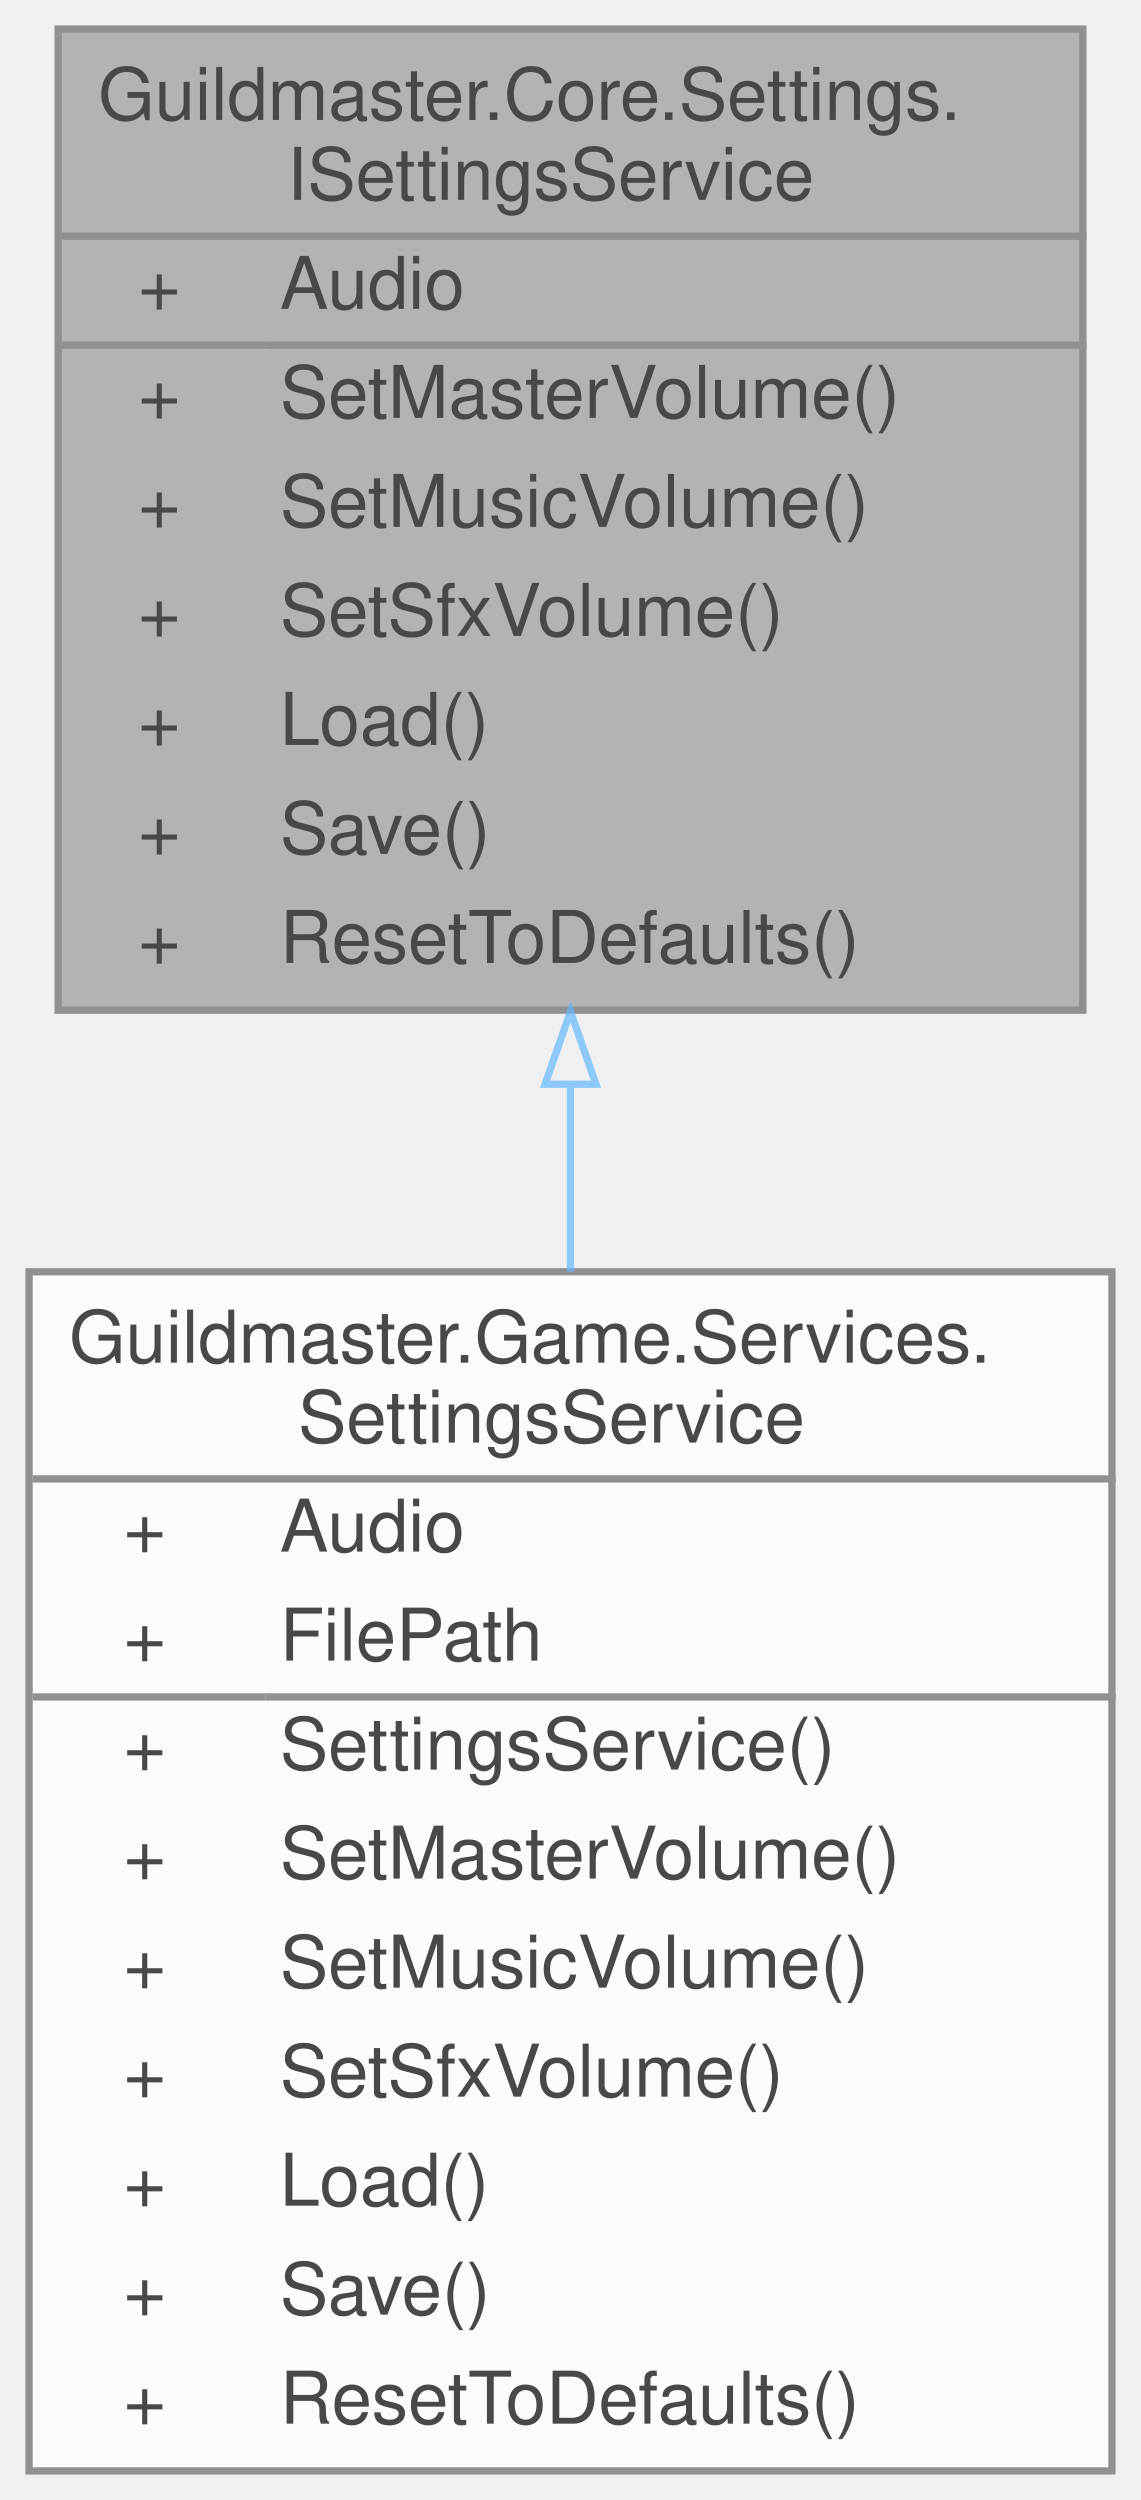
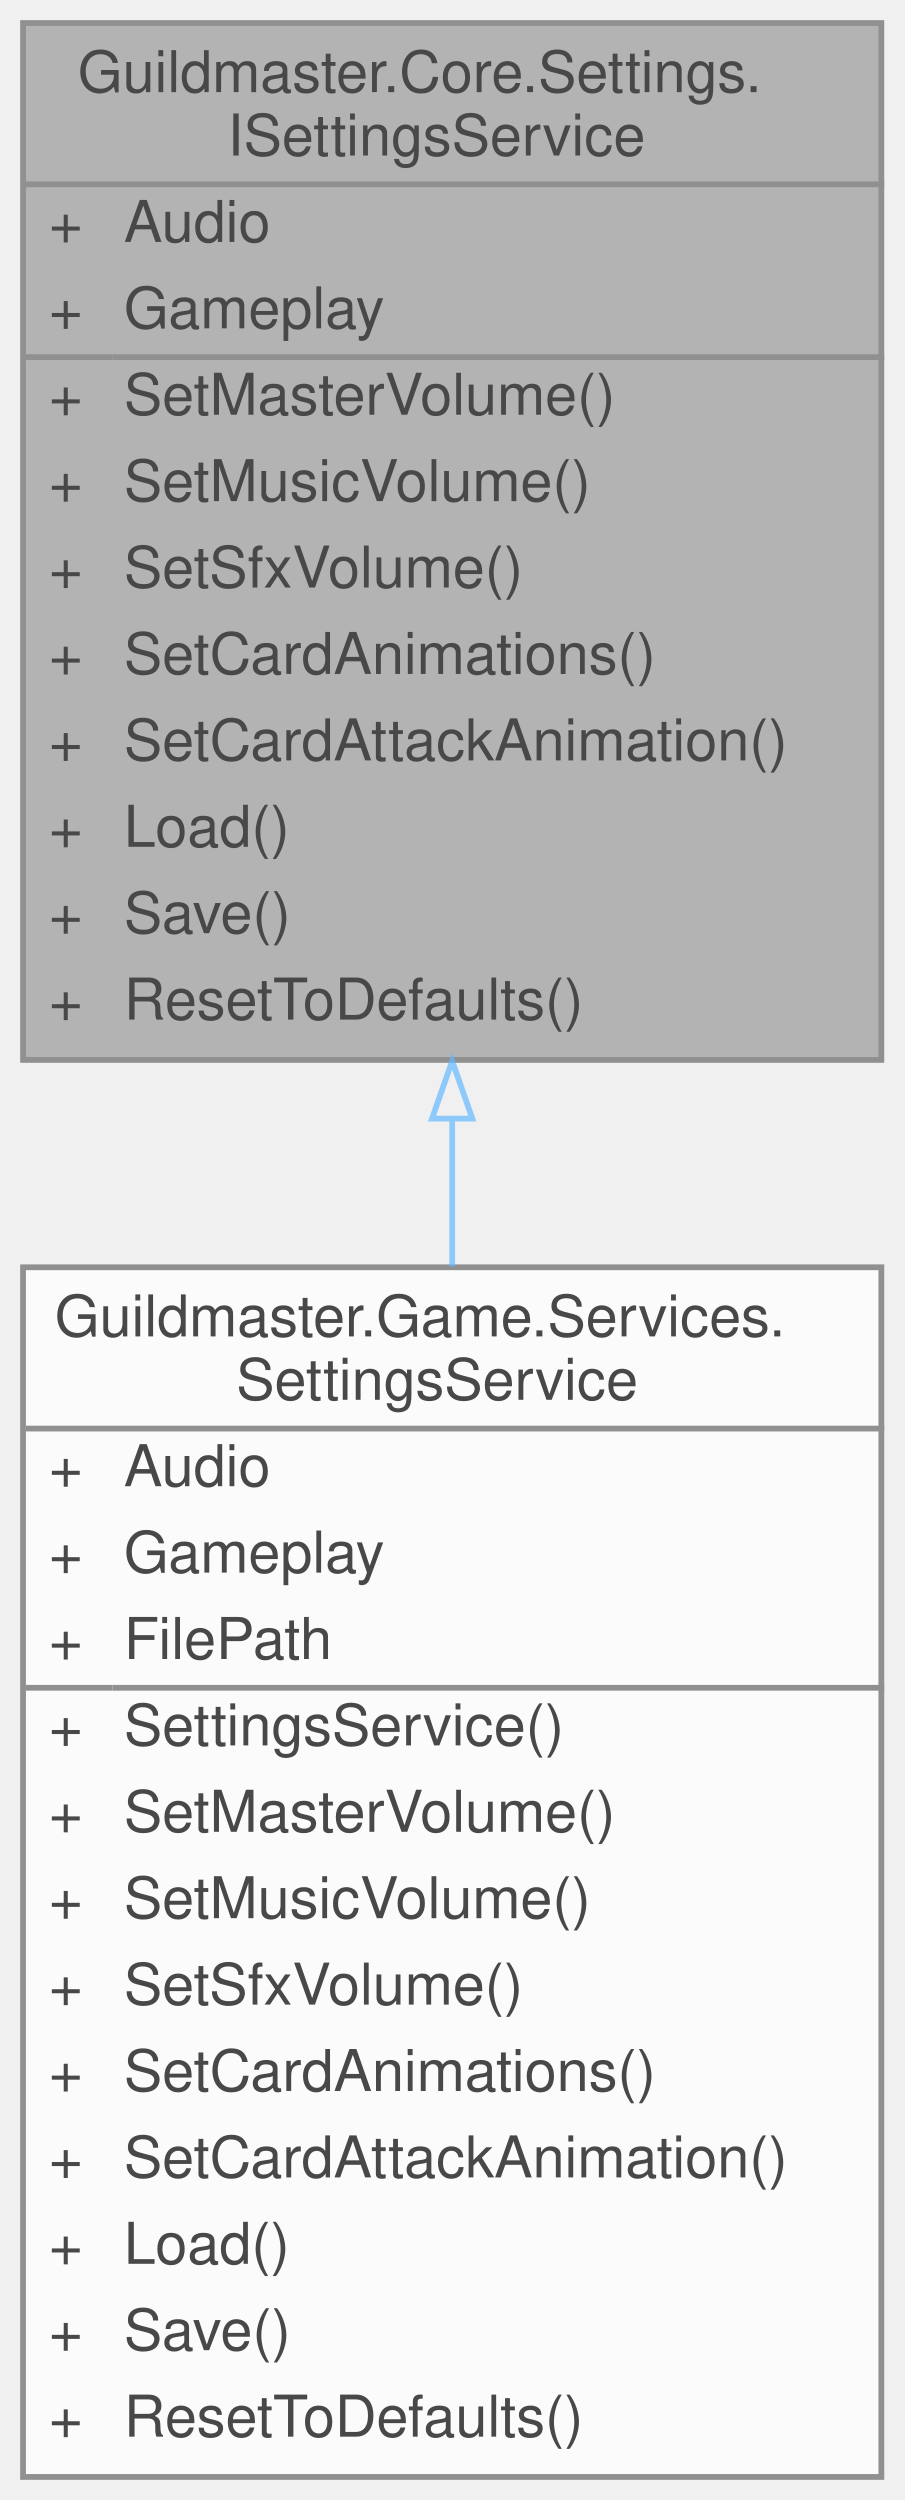
- <svg xmlns="http://www.w3.org/2000/svg" xmlns:xlink="http://www.w3.org/1999/xlink" width="157pt" height="344pt" viewBox="0.00 0.00 157.00 344.00">
+ <svg xmlns="http://www.w3.org/2000/svg" xmlns:xlink="http://www.w3.org/1999/xlink" width="157pt" height="434pt" viewBox="0.00 0.00 157.00 434.00">
  <svg id="main" version="1.1" xml:space="preserve">
    <style type="text/css">
.node, .edge {opacity: 0.7;}
.node.selected, .edge.selected {opacity: 1;}
.edge:hover path { stroke: red; }
.edge:hover polygon { stroke: red; fill: red; }
</style>
    <svg id="graph" class="graph">
-       <g id="graph0" class="graph" transform="scale(1 1) rotate(0) translate(4 340)">
+       <g id="graph0" class="graph" transform="scale(1 1) rotate(0) translate(4 430)">
        <g id="Node000001" class="node">
          <g id="a_Node000001">
            <a xlink:title="Единый источник пользовательских настроек + персист (ES3) + живое применение в аудио.">
-               <polygon fill="#999999" stroke="transparent" points="145,-336 4,-336 4,-201 145,-201 145,-336" />
-               <text text-anchor="start" x="9.5" y="-323.5" font-family="Helvetica,sans-Serif" font-size="10.00">Guildmaster.Core.Settings.</text>
-               <text text-anchor="start" x="35.5" y="-312.5" font-family="Helvetica,sans-Serif" font-size="10.00">ISettingsService</text>
-               <text text-anchor="start" x="15" y="-297.5" font-family="Helvetica,sans-Serif" font-size="10.00">+</text>
-               <text text-anchor="start" x="34.5" y="-297.5" font-family="Helvetica,sans-Serif" font-size="10.00">Audio</text>
-               <text text-anchor="start" x="15" y="-282.5" font-family="Helvetica,sans-Serif" font-size="10.00">+</text>
-               <text text-anchor="start" x="34.5" y="-282.5" font-family="Helvetica,sans-Serif" font-size="10.00">SetMasterVolume()</text>
-               <text text-anchor="start" x="15" y="-267.5" font-family="Helvetica,sans-Serif" font-size="10.00">+</text>
-               <text text-anchor="start" x="34.5" y="-267.5" font-family="Helvetica,sans-Serif" font-size="10.00">SetMusicVolume()</text>
-               <text text-anchor="start" x="15" y="-252.5" font-family="Helvetica,sans-Serif" font-size="10.00">+</text>
-               <text text-anchor="start" x="34.5" y="-252.5" font-family="Helvetica,sans-Serif" font-size="10.00">SetSfxVolume()</text>
-               <text text-anchor="start" x="15" y="-237.5" font-family="Helvetica,sans-Serif" font-size="10.00">+</text>
-               <text text-anchor="start" x="34.5" y="-237.5" font-family="Helvetica,sans-Serif" font-size="10.00">Load()</text>
-               <text text-anchor="start" x="15" y="-222.5" font-family="Helvetica,sans-Serif" font-size="10.00">+</text>
-               <text text-anchor="start" x="34.5" y="-222.5" font-family="Helvetica,sans-Serif" font-size="10.00">Save()</text>
-               <text text-anchor="start" x="15" y="-207.5" font-family="Helvetica,sans-Serif" font-size="10.00">+</text>
-               <text text-anchor="start" x="34.5" y="-207.5" font-family="Helvetica,sans-Serif" font-size="10.00">ResetToDefaults()</text>
-               <polygon fill="#666666" stroke="#666666" points="4.5,-307.5 4.5,-307.5 145.5,-307.5 145.5,-307.5 4.5,-307.5" />
-               <polygon fill="#666666" stroke="#666666" points="4.5,-292.5 4.5,-292.5 32.5,-292.5 32.5,-292.5 4.5,-292.5" />
-               <polygon fill="#666666" stroke="#666666" points="32.5,-292.5 32.5,-292.5 145.5,-292.5 145.5,-292.5 32.5,-292.5" />
-               <polygon fill="none" stroke="#666666" points="4,-201 4,-336 145,-336 145,-201 4,-201" />
+               <polygon fill="#999999" stroke="transparent" points="149,-426 0,-426 0,-246 149,-246 149,-426" />
+               <text text-anchor="start" x="9.5" y="-414" font-family="Helvetica,sans-Serif" font-size="10.00">Guildmaster.Core.Settings.</text>
+               <text text-anchor="start" x="35.5" y="-403" font-family="Helvetica,sans-Serif" font-size="10.00">ISettingsService</text>
+               <text text-anchor="start" x="4.5" y="-388" font-family="Helvetica,sans-Serif" font-size="10.00">+</text>
+               <text text-anchor="start" x="17.5" y="-388" font-family="Helvetica,sans-Serif" font-size="10.00">Audio</text>
+               <text text-anchor="start" x="4.5" y="-373" font-family="Helvetica,sans-Serif" font-size="10.00">+</text>
+               <text text-anchor="start" x="17.5" y="-373" font-family="Helvetica,sans-Serif" font-size="10.00">Gameplay</text>
+               <text text-anchor="start" x="4.5" y="-358" font-family="Helvetica,sans-Serif" font-size="10.00">+</text>
+               <text text-anchor="start" x="17.5" y="-358" font-family="Helvetica,sans-Serif" font-size="10.00">SetMasterVolume()</text>
+               <text text-anchor="start" x="4.5" y="-343" font-family="Helvetica,sans-Serif" font-size="10.00">+</text>
+               <text text-anchor="start" x="17.5" y="-343" font-family="Helvetica,sans-Serif" font-size="10.00">SetMusicVolume()</text>
+               <text text-anchor="start" x="4.5" y="-328" font-family="Helvetica,sans-Serif" font-size="10.00">+</text>
+               <text text-anchor="start" x="17.5" y="-328" font-family="Helvetica,sans-Serif" font-size="10.00">SetSfxVolume()</text>
+               <text text-anchor="start" x="4.5" y="-313" font-family="Helvetica,sans-Serif" font-size="10.00">+</text>
+               <text text-anchor="start" x="17.5" y="-313" font-family="Helvetica,sans-Serif" font-size="10.00">SetCardAnimations()</text>
+               <text text-anchor="start" x="4.5" y="-298" font-family="Helvetica,sans-Serif" font-size="10.00">+</text>
+               <text text-anchor="start" x="17.5" y="-298" font-family="Helvetica,sans-Serif" font-size="10.00">SetCardAttackAnimation()</text>
+               <text text-anchor="start" x="4.5" y="-283" font-family="Helvetica,sans-Serif" font-size="10.00">+</text>
+               <text text-anchor="start" x="17.5" y="-283" font-family="Helvetica,sans-Serif" font-size="10.00">Load()</text>
+               <text text-anchor="start" x="4.5" y="-268" font-family="Helvetica,sans-Serif" font-size="10.00">+</text>
+               <text text-anchor="start" x="17.5" y="-268" font-family="Helvetica,sans-Serif" font-size="10.00">Save()</text>
+               <text text-anchor="start" x="4.5" y="-253" font-family="Helvetica,sans-Serif" font-size="10.00">+</text>
+               <text text-anchor="start" x="17.5" y="-253" font-family="Helvetica,sans-Serif" font-size="10.00">ResetToDefaults()</text>
+               <polygon fill="#666666" stroke="#666666" points="0.5,-398 0.5,-398 149.5,-398 149.5,-398 0.5,-398" />
+               <polygon fill="#666666" stroke="#666666" points="0.5,-368 0.5,-368 15.5,-368 15.5,-368 0.5,-368" />
+               <polygon fill="#666666" stroke="#666666" points="15.5,-368 15.5,-368 149.5,-368 149.5,-368 15.5,-368" />
+               <polygon fill="none" stroke="#666666" points="0,-246 0,-426 149,-426 149,-246 0,-246" />
            </a>
          </g>
        </g>
        <g id="Node000002" class="node">
          <g id="a_Node000002">
            <a xlink:href="classGuildmaster_1_1Game_1_1Services_1_1SettingsService.html" target="_top" xlink:title="Реализация ISettingsService.">
-               <polygon fill="white" stroke="transparent" points="149,-165 0,-165 0,0 149,0 149,-165" />
-               <text text-anchor="start" x="5.5" y="-152.5" font-family="Helvetica,sans-Serif" font-size="10.00">Guildmaster.Game.Services.</text>
-               <text text-anchor="start" x="37" y="-141.5" font-family="Helvetica,sans-Serif" font-size="10.00">SettingsService</text>
-               <text text-anchor="start" x="13" y="-126.5" font-family="Helvetica,sans-Serif" font-size="10.00">+</text>
-               <text text-anchor="start" x="34.5" y="-126.5" font-family="Helvetica,sans-Serif" font-size="10.00">Audio</text>
-               <text text-anchor="start" x="13" y="-111.5" font-family="Helvetica,sans-Serif" font-size="10.00">+</text>
-               <text text-anchor="start" x="34.5" y="-111.5" font-family="Helvetica,sans-Serif" font-size="10.00">FilePath</text>
-               <text text-anchor="start" x="13" y="-96.5" font-family="Helvetica,sans-Serif" font-size="10.00">+</text>
-               <text text-anchor="start" x="34.5" y="-96.5" font-family="Helvetica,sans-Serif" font-size="10.00">SettingsService()</text>
-               <text text-anchor="start" x="13" y="-81.5" font-family="Helvetica,sans-Serif" font-size="10.00">+</text>
-               <text text-anchor="start" x="34.5" y="-81.5" font-family="Helvetica,sans-Serif" font-size="10.00">SetMasterVolume()</text>
-               <text text-anchor="start" x="13" y="-66.5" font-family="Helvetica,sans-Serif" font-size="10.00">+</text>
-               <text text-anchor="start" x="34.5" y="-66.5" font-family="Helvetica,sans-Serif" font-size="10.00">SetMusicVolume()</text>
-               <text text-anchor="start" x="13" y="-51.5" font-family="Helvetica,sans-Serif" font-size="10.00">+</text>
-               <text text-anchor="start" x="34.5" y="-51.5" font-family="Helvetica,sans-Serif" font-size="10.00">SetSfxVolume()</text>
-               <text text-anchor="start" x="13" y="-36.5" font-family="Helvetica,sans-Serif" font-size="10.00">+</text>
-               <text text-anchor="start" x="34.5" y="-36.5" font-family="Helvetica,sans-Serif" font-size="10.00">Load()</text>
-               <text text-anchor="start" x="13" y="-21.5" font-family="Helvetica,sans-Serif" font-size="10.00">+</text>
-               <text text-anchor="start" x="34.5" y="-21.5" font-family="Helvetica,sans-Serif" font-size="10.00">Save()</text>
-               <text text-anchor="start" x="13" y="-6.5" font-family="Helvetica,sans-Serif" font-size="10.00">+</text>
-               <text text-anchor="start" x="34.5" y="-6.5" font-family="Helvetica,sans-Serif" font-size="10.00">ResetToDefaults()</text>
-               <polygon fill="#666666" stroke="#666666" points="0.5,-136.5 0.5,-136.5 149.5,-136.5 149.5,-136.5 0.5,-136.5" />
-               <polygon fill="#666666" stroke="#666666" points="0.5,-106.5 0.5,-106.5 32.5,-106.5 32.5,-106.5 0.5,-106.5" />
-               <polygon fill="#666666" stroke="#666666" points="32.5,-106.5 32.5,-106.5 149.5,-106.5 149.5,-106.5 32.5,-106.5" />
-               <polygon fill="none" stroke="#666666" points="0,0 0,-165 149,-165 149,0 0,0" />
+               <polygon fill="white" stroke="transparent" points="149,-210 0,-210 0,0 149,0 149,-210" />
+               <text text-anchor="start" x="5.5" y="-198" font-family="Helvetica,sans-Serif" font-size="10.00">Guildmaster.Game.Services.</text>
+               <text text-anchor="start" x="37" y="-187" font-family="Helvetica,sans-Serif" font-size="10.00">SettingsService</text>
+               <text text-anchor="start" x="4.5" y="-172" font-family="Helvetica,sans-Serif" font-size="10.00">+</text>
+               <text text-anchor="start" x="17.5" y="-172" font-family="Helvetica,sans-Serif" font-size="10.00">Audio</text>
+               <text text-anchor="start" x="4.5" y="-157" font-family="Helvetica,sans-Serif" font-size="10.00">+</text>
+               <text text-anchor="start" x="17.5" y="-157" font-family="Helvetica,sans-Serif" font-size="10.00">Gameplay</text>
+               <text text-anchor="start" x="4.5" y="-142" font-family="Helvetica,sans-Serif" font-size="10.00">+</text>
+               <text text-anchor="start" x="17.5" y="-142" font-family="Helvetica,sans-Serif" font-size="10.00">FilePath</text>
+               <text text-anchor="start" x="4.5" y="-127" font-family="Helvetica,sans-Serif" font-size="10.00">+</text>
+               <text text-anchor="start" x="17.5" y="-127" font-family="Helvetica,sans-Serif" font-size="10.00">SettingsService()</text>
+               <text text-anchor="start" x="4.5" y="-112" font-family="Helvetica,sans-Serif" font-size="10.00">+</text>
+               <text text-anchor="start" x="17.5" y="-112" font-family="Helvetica,sans-Serif" font-size="10.00">SetMasterVolume()</text>
+               <text text-anchor="start" x="4.5" y="-97" font-family="Helvetica,sans-Serif" font-size="10.00">+</text>
+               <text text-anchor="start" x="17.5" y="-97" font-family="Helvetica,sans-Serif" font-size="10.00">SetMusicVolume()</text>
+               <text text-anchor="start" x="4.5" y="-82" font-family="Helvetica,sans-Serif" font-size="10.00">+</text>
+               <text text-anchor="start" x="17.5" y="-82" font-family="Helvetica,sans-Serif" font-size="10.00">SetSfxVolume()</text>
+               <text text-anchor="start" x="4.5" y="-67" font-family="Helvetica,sans-Serif" font-size="10.00">+</text>
+               <text text-anchor="start" x="17.5" y="-67" font-family="Helvetica,sans-Serif" font-size="10.00">SetCardAnimations()</text>
+               <text text-anchor="start" x="4.5" y="-52" font-family="Helvetica,sans-Serif" font-size="10.00">+</text>
+               <text text-anchor="start" x="17.5" y="-52" font-family="Helvetica,sans-Serif" font-size="10.00">SetCardAttackAnimation()</text>
+               <text text-anchor="start" x="4.5" y="-37" font-family="Helvetica,sans-Serif" font-size="10.00">+</text>
+               <text text-anchor="start" x="17.5" y="-37" font-family="Helvetica,sans-Serif" font-size="10.00">Load()</text>
+               <text text-anchor="start" x="4.5" y="-22" font-family="Helvetica,sans-Serif" font-size="10.00">+</text>
+               <text text-anchor="start" x="17.5" y="-22" font-family="Helvetica,sans-Serif" font-size="10.00">Save()</text>
+               <text text-anchor="start" x="4.5" y="-7" font-family="Helvetica,sans-Serif" font-size="10.00">+</text>
+               <text text-anchor="start" x="17.5" y="-7" font-family="Helvetica,sans-Serif" font-size="10.00">ResetToDefaults()</text>
+               <polygon fill="#666666" stroke="#666666" points="0.5,-182 0.5,-182 149.5,-182 149.5,-182 0.5,-182" />
+               <polygon fill="#666666" stroke="#666666" points="0.5,-137 0.5,-137 15.5,-137 15.5,-137 0.5,-137" />
+               <polygon fill="#666666" stroke="#666666" points="15.5,-137 15.5,-137 149.5,-137 149.5,-137 15.5,-137" />
+               <polygon fill="none" stroke="#666666" points="0,0 0,-210 149,-210 149,0 0,0" />
            </a>
          </g>
        </g>
        <g id="edge1_Node000001_Node000002" class="edge">
          <g id="a_edge1_Node000001_Node000002">
            <a xlink:title=" ">
-               <path fill="none" stroke="#63b8ff" d="M74.5,-190.61C74.5,-182.15 74.5,-173.52 74.5,-165.02" />
-               <polygon fill="none" stroke="#63b8ff" points="71,-190.81 74.5,-200.81 78,-190.81 71,-190.81" />
+               <path fill="none" stroke="#63b8ff" d="M74.5,-235.6C74.5,-227.17 74.5,-218.64 74.5,-210.18" />
+               <polygon fill="none" stroke="#63b8ff" points="71,-235.81 74.5,-245.81 78,-235.81 71,-235.81" />
            </a>
          </g>
        </g>
      </g>
    </svg>
  </svg>
  <style type="text/css">

[data-mouse-over-selected='false'] { opacity: 0.7; }
[data-mouse-over-selected='true']  { opacity: 1.0; }

</style>
</svg>
